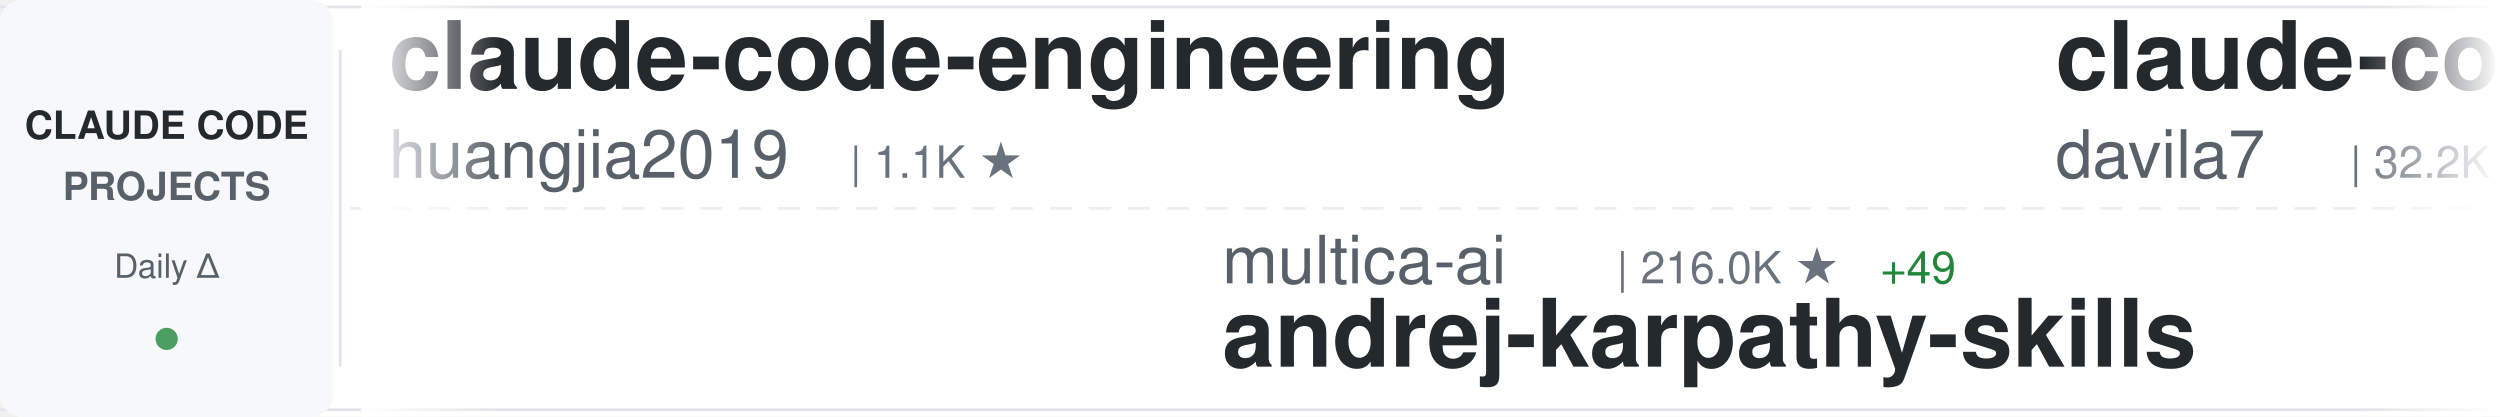
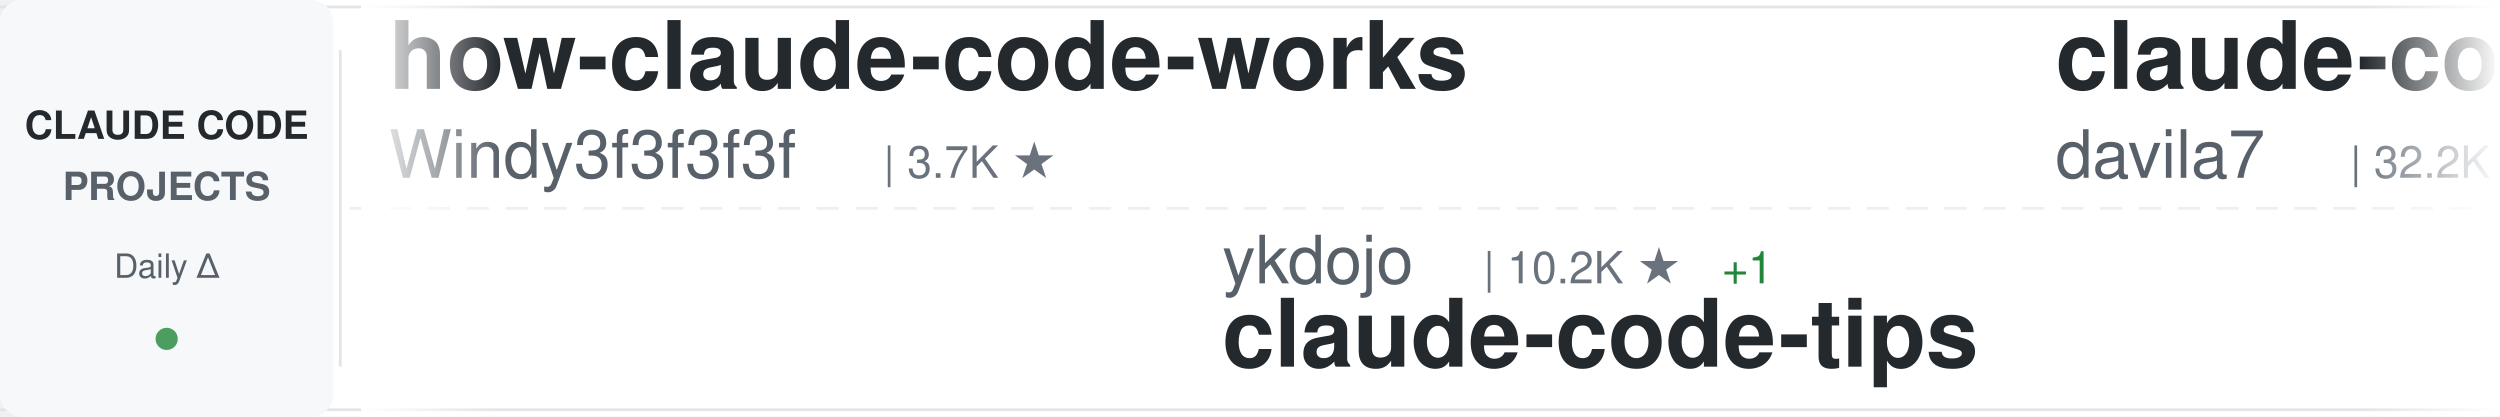
<svg xmlns="http://www.w3.org/2000/svg" width="900" height="150">
  <defs>
    <linearGradient id="awesomeLeftFade" x1="0%" y1="0%" x2="100%" y2="0%">
      <stop offset="0%" style="stop-color:#ffffff;stop-opacity:1" />
      <stop offset="100%" style="stop-color:#ffffff;stop-opacity:0" />
    </linearGradient>
    <linearGradient id="awesomeRightFade" x1="0%" y1="0%" x2="100%" y2="0%">
      <stop offset="0%" style="stop-color:#ffffff;stop-opacity:0" />
      <stop offset="100%" style="stop-color:#ffffff;stop-opacity:1" />
    </linearGradient>
  </defs>
  <rect width="900" height="150" fill="#ffffff" rx="8" />
  <rect x="0" y="2" width="900" height="1" fill="#e1e4e8" />
  <rect x="0" y="147" width="900" height="1" fill="#e1e4e8" />
  <line x1="0" y1="75" x2="900" y2="75" stroke="#e1e4e8" stroke-width="1" stroke-dasharray="8 6" opacity="0.6" />
  <rect x="0" y="0" width="120" height="150" fill="#f6f8fa" rx="8" />
  <text x="60" y="50" font-family="-apple-system, BlinkMacSystemFont, 'Segoe UI', Helvetica, Arial, sans-serif" font-size="14" font-weight="600" fill="#24292e" text-anchor="middle">CLAUDE CODE</text>
  <text x="60" y="72" font-family="-apple-system, BlinkMacSystemFont, 'Segoe UI', Helvetica, Arial, sans-serif" font-size="14" font-weight="600" fill="#586069" text-anchor="middle">PROJECTS</text>
  <text x="60" y="100" font-family="-apple-system, BlinkMacSystemFont, 'Segoe UI', Helvetica, Arial, sans-serif" font-size="12" font-weight="500" fill="#586069" text-anchor="middle">Daily Δ</text>
  <circle cx="60" cy="122" r="4" fill="#22863a" opacity="0.8" />
  <rect x="122" y="18" width="1" height="114" fill="#e1e4e8" />
  <clipPath id="awesomeTickerClip">
    <rect x="130" y="0" width="770" height="150" />
  </clipPath>
  <g clip-path="url(#awesomeTickerClip)">
    <g id="awesomeTickerItems">
      <animateTransform attributeName="transform" attributeType="XML" type="translate" from="0 0" to="-3000 0" dur="54s" repeatCount="indefinite" />
      <g transform="translate(0, 0)">
-         <text x="140" y="32" font-family="-apple-system, BlinkMacSystemFont, 'Segoe UI', Helvetica, Arial, sans-serif" font-size="34" font-weight="600" fill="#24292e">claude-code-engineering</text>
-         <text x="140" y="64" font-family="-apple-system, BlinkMacSystemFont, 'Segoe UI', Helvetica, Arial, sans-serif" font-size="24" font-weight="400" fill="#586069">huangjia2019</text>
-         <text x="306" y="64" font-family="-apple-system, BlinkMacSystemFont, 'Segoe UI', Helvetica, Arial, sans-serif" font-size="16" font-weight="500" fill="#6a737d">| 1.1K ★</text>
+         <text x="140" y="32" font-family="-apple-system, BlinkMacSystemFont, 'Segoe UI', Helvetica, Arial, sans-serif" font-size="34" font-weight="600" fill="#24292e">how-claude-code-works</text>
+         <text x="140" y="64" font-family="-apple-system, BlinkMacSystemFont, 'Segoe UI', Helvetica, Arial, sans-serif" font-size="24" font-weight="400" fill="#586069">Windy3f3f3f3f</text>
+         <text x="318" y="64" font-family="-apple-system, BlinkMacSystemFont, 'Segoe UI', Helvetica, Arial, sans-serif" font-size="16" font-weight="500" fill="#6a737d">| 3.7K ★</text>
      </g>
      <g transform="translate(300, 0)">
-         <text x="140" y="102" font-family="-apple-system, BlinkMacSystemFont, 'Segoe UI', Helvetica, Arial, sans-serif" font-size="24" font-weight="400" fill="#586069">multica-ai</text>
-         <text x="282" y="102" font-family="-apple-system, BlinkMacSystemFont, 'Segoe UI', Helvetica, Arial, sans-serif" font-size="16" font-weight="500" fill="#6a737d">| 216.0K ★</text>
-         <text x="377" y="102" font-family="-apple-system, BlinkMacSystemFont, 'Segoe UI', Helvetica, Arial, sans-serif" font-size="16" font-weight="500" fill="#22863a"> +49</text>
-         <text x="140" y="132" font-family="-apple-system, BlinkMacSystemFont, 'Segoe UI', Helvetica, Arial, sans-serif" font-size="34" font-weight="600" fill="#24292e">andrej-karpathy-skills</text>
+         <text x="140" y="102" font-family="-apple-system, BlinkMacSystemFont, 'Segoe UI', Helvetica, Arial, sans-serif" font-size="24" font-weight="400" fill="#586069">ykdojo</text>
+         <text x="234" y="102" font-family="-apple-system, BlinkMacSystemFont, 'Segoe UI', Helvetica, Arial, sans-serif" font-size="16" font-weight="500" fill="#6a737d">| 10.2K ★</text>
+         <text x="320" y="102" font-family="-apple-system, BlinkMacSystemFont, 'Segoe UI', Helvetica, Arial, sans-serif" font-size="16" font-weight="500" fill="#22863a"> +1</text>
+         <text x="140" y="132" font-family="-apple-system, BlinkMacSystemFont, 'Segoe UI', Helvetica, Arial, sans-serif" font-size="34" font-weight="600" fill="#24292e">claude-code-tips</text>
      </g>
      <g transform="translate(600, 0)">
        <text x="140" y="32" font-family="-apple-system, BlinkMacSystemFont, 'Segoe UI', Helvetica, Arial, sans-serif" font-size="34" font-weight="600" fill="#24292e">claude-code-templates</text>
        <text x="140" y="64" font-family="-apple-system, BlinkMacSystemFont, 'Segoe UI', Helvetica, Arial, sans-serif" font-size="24" font-weight="400" fill="#586069">davila7</text>
        <text x="246" y="64" font-family="-apple-system, BlinkMacSystemFont, 'Segoe UI', Helvetica, Arial, sans-serif" font-size="16" font-weight="500" fill="#6a737d">| 32.2K ★</text>
-         <text x="332" y="64" font-family="-apple-system, BlinkMacSystemFont, 'Segoe UI', Helvetica, Arial, sans-serif" font-size="16" font-weight="500" fill="#22863a"> +10</text>
+         <text x="332" y="64" font-family="-apple-system, BlinkMacSystemFont, 'Segoe UI', Helvetica, Arial, sans-serif" font-size="16" font-weight="500" fill="#22863a"> +13</text>
      </g>
      <g transform="translate(900, 0)">
-         <text x="140" y="102" font-family="-apple-system, BlinkMacSystemFont, 'Segoe UI', Helvetica, Arial, sans-serif" font-size="24" font-weight="400" fill="#586069">Chachamaru127</text>
-         <text x="318" y="102" font-family="-apple-system, BlinkMacSystemFont, 'Segoe UI', Helvetica, Arial, sans-serif" font-size="16" font-weight="500" fill="#6a737d">| 3.1K ★</text>
-         <text x="395" y="102" font-family="-apple-system, BlinkMacSystemFont, 'Segoe UI', Helvetica, Arial, sans-serif" font-size="16" font-weight="500" fill="#22863a"> +2</text>
-         <text x="140" y="132" font-family="-apple-system, BlinkMacSystemFont, 'Segoe UI', Helvetica, Arial, sans-serif" font-size="34" font-weight="600" fill="#24292e">claude-code-harness</text>
+         <text x="140" y="102" font-family="-apple-system, BlinkMacSystemFont, 'Segoe UI', Helvetica, Arial, sans-serif" font-size="24" font-weight="400" fill="#586069">KPR111</text>
+         <text x="234" y="102" font-family="-apple-system, BlinkMacSystemFont, 'Segoe UI', Helvetica, Arial, sans-serif" font-size="16" font-weight="500" fill="#6a737d">| 18 ★</text>
+         <text x="140" y="132" font-family="-apple-system, BlinkMacSystemFont, 'Segoe UI', Helvetica, Arial, sans-serif" font-size="34" font-weight="600" fill="#24292e">Claude-Code</text>
      </g>
      <g transform="translate(1200, 0)">
-         <text x="140" y="32" font-family="-apple-system, BlinkMacSystemFont, 'Segoe UI', Helvetica, Arial, sans-serif" font-size="34" font-weight="600" fill="#24292e">claude-code-infrastructu...</text>
-         <text x="140" y="64" font-family="-apple-system, BlinkMacSystemFont, 'Segoe UI', Helvetica, Arial, sans-serif" font-size="24" font-weight="400" fill="#586069">diet103</text>
-         <text x="246" y="64" font-family="-apple-system, BlinkMacSystemFont, 'Segoe UI', Helvetica, Arial, sans-serif" font-size="16" font-weight="500" fill="#6a737d">| 10.0K ★</text>
-         <text x="332" y="64" font-family="-apple-system, BlinkMacSystemFont, 'Segoe UI', Helvetica, Arial, sans-serif" font-size="16" font-weight="500" fill="#22863a"> +2</text>
+         <text x="140" y="32" font-family="-apple-system, BlinkMacSystemFont, 'Segoe UI', Helvetica, Arial, sans-serif" font-size="34" font-weight="600" fill="#24292e">andrej-karpathy-skills</text>
+         <text x="140" y="64" font-family="-apple-system, BlinkMacSystemFont, 'Segoe UI', Helvetica, Arial, sans-serif" font-size="24" font-weight="400" fill="#586069">multica-ai</text>
+         <text x="282" y="64" font-family="-apple-system, BlinkMacSystemFont, 'Segoe UI', Helvetica, Arial, sans-serif" font-size="16" font-weight="500" fill="#6a737d">| 216.0K ★</text>
+         <text x="377" y="64" font-family="-apple-system, BlinkMacSystemFont, 'Segoe UI', Helvetica, Arial, sans-serif" font-size="16" font-weight="500" fill="#22863a"> +19</text>
      </g>
      <g transform="translate(1500, 0)">
-         <text x="140" y="102" font-family="-apple-system, BlinkMacSystemFont, 'Segoe UI', Helvetica, Arial, sans-serif" font-size="24" font-weight="400" fill="#586069">ccplugins</text>
-         <text x="270" y="102" font-family="-apple-system, BlinkMacSystemFont, 'Segoe UI', Helvetica, Arial, sans-serif" font-size="16" font-weight="500" fill="#6a737d">| 956 ★</text>
-         <text x="140" y="132" font-family="-apple-system, BlinkMacSystemFont, 'Segoe UI', Helvetica, Arial, sans-serif" font-size="34" font-weight="600" fill="#24292e">awesome-claude-code-plug...</text>
+         <text x="140" y="102" font-family="-apple-system, BlinkMacSystemFont, 'Segoe UI', Helvetica, Arial, sans-serif" font-size="24" font-weight="400" fill="#586069">feiskyer</text>
+         <text x="258" y="102" font-family="-apple-system, BlinkMacSystemFont, 'Segoe UI', Helvetica, Arial, sans-serif" font-size="16" font-weight="500" fill="#6a737d">| 1.7K ★</text>
+         <text x="140" y="132" font-family="-apple-system, BlinkMacSystemFont, 'Segoe UI', Helvetica, Arial, sans-serif" font-size="34" font-weight="600" fill="#24292e">claude-code-settings</text>
      </g>
      <g transform="translate(1800, 0)">
-         <text x="140" y="32" font-family="-apple-system, BlinkMacSystemFont, 'Segoe UI', Helvetica, Arial, sans-serif" font-size="34" font-weight="600" fill="#24292e">claude-code-ultimate-gui...</text>
-         <text x="140" y="64" font-family="-apple-system, BlinkMacSystemFont, 'Segoe UI', Helvetica, Arial, sans-serif" font-size="24" font-weight="400" fill="#586069">FlorianBruniaux</text>
-         <text x="342" y="64" font-family="-apple-system, BlinkMacSystemFont, 'Segoe UI', Helvetica, Arial, sans-serif" font-size="16" font-weight="500" fill="#6a737d">| 6.1K ★</text>
-         <text x="419" y="64" font-family="-apple-system, BlinkMacSystemFont, 'Segoe UI', Helvetica, Arial, sans-serif" font-size="16" font-weight="500" fill="#22863a"> +1</text>
+         <text x="140" y="32" font-family="-apple-system, BlinkMacSystemFont, 'Segoe UI', Helvetica, Arial, sans-serif" font-size="34" font-weight="600" fill="#24292e">claude-code-local</text>
+         <text x="140" y="64" font-family="-apple-system, BlinkMacSystemFont, 'Segoe UI', Helvetica, Arial, sans-serif" font-size="24" font-weight="400" fill="#586069">nicedreamzapp</text>
+         <text x="318" y="64" font-family="-apple-system, BlinkMacSystemFont, 'Segoe UI', Helvetica, Arial, sans-serif" font-size="16" font-weight="500" fill="#6a737d">| 3.3K ★</text>
      </g>
      <g transform="translate(2100, 0)">
-         <text x="140" y="102" font-family="-apple-system, BlinkMacSystemFont, 'Segoe UI', Helvetica, Arial, sans-serif" font-size="24" font-weight="400" fill="#586069">ChinaSiro</text>
-         <text x="270" y="102" font-family="-apple-system, BlinkMacSystemFont, 'Segoe UI', Helvetica, Arial, sans-serif" font-size="16" font-weight="500" fill="#6a737d">| 9.7K ★</text>
-         <text x="347" y="102" font-family="-apple-system, BlinkMacSystemFont, 'Segoe UI', Helvetica, Arial, sans-serif" font-size="16" font-weight="500" fill="#22863a"> +1</text>
-         <text x="140" y="132" font-family="-apple-system, BlinkMacSystemFont, 'Segoe UI', Helvetica, Arial, sans-serif" font-size="34" font-weight="600" fill="#24292e">claude-code-sourcemap</text>
+         <text x="140" y="102" font-family="-apple-system, BlinkMacSystemFont, 'Segoe UI', Helvetica, Arial, sans-serif" font-size="24" font-weight="400" fill="#586069">xu-xiang</text>
+         <text x="258" y="102" font-family="-apple-system, BlinkMacSystemFont, 'Segoe UI', Helvetica, Arial, sans-serif" font-size="16" font-weight="500" fill="#6a737d">| 2.0K ★</text>
+         <text x="335" y="102" font-family="-apple-system, BlinkMacSystemFont, 'Segoe UI', Helvetica, Arial, sans-serif" font-size="16" font-weight="500" fill="#22863a"> +1</text>
+         <text x="140" y="132" font-family="-apple-system, BlinkMacSystemFont, 'Segoe UI', Helvetica, Arial, sans-serif" font-size="34" font-weight="600" fill="#24292e">everything-claude-code-z...</text>
      </g>
      <g transform="translate(2400, 0)">
-         <text x="140" y="32" font-family="-apple-system, BlinkMacSystemFont, 'Segoe UI', Helvetica, Arial, sans-serif" font-size="34" font-weight="600" fill="#24292e">ECC</text>
-         <text x="140" y="64" font-family="-apple-system, BlinkMacSystemFont, 'Segoe UI', Helvetica, Arial, sans-serif" font-size="24" font-weight="400" fill="#586069">affaan-m</text>
-         <text x="258" y="64" font-family="-apple-system, BlinkMacSystemFont, 'Segoe UI', Helvetica, Arial, sans-serif" font-size="16" font-weight="500" fill="#6a737d">| 270.1K ★</text>
-         <text x="353" y="64" font-family="-apple-system, BlinkMacSystemFont, 'Segoe UI', Helvetica, Arial, sans-serif" font-size="16" font-weight="500" fill="#22863a"> +240</text>
+         <text x="140" y="32" font-family="-apple-system, BlinkMacSystemFont, 'Segoe UI', Helvetica, Arial, sans-serif" font-size="34" font-weight="600" fill="#24292e">claude-code-book</text>
+         <text x="140" y="64" font-family="-apple-system, BlinkMacSystemFont, 'Segoe UI', Helvetica, Arial, sans-serif" font-size="24" font-weight="400" fill="#586069">lintsinghua</text>
+         <text x="294" y="64" font-family="-apple-system, BlinkMacSystemFont, 'Segoe UI', Helvetica, Arial, sans-serif" font-size="16" font-weight="500" fill="#6a737d">| 4.3K ★</text>
      </g>
      <g transform="translate(2700, 0)">
-         <text x="140" y="102" font-family="-apple-system, BlinkMacSystemFont, 'Segoe UI', Helvetica, Arial, sans-serif" font-size="24" font-weight="400" fill="#586069">VoltAgent</text>
-         <text x="270" y="102" font-family="-apple-system, BlinkMacSystemFont, 'Segoe UI', Helvetica, Arial, sans-serif" font-size="16" font-weight="500" fill="#6a737d">| 25.4K ★</text>
-         <text x="356" y="102" font-family="-apple-system, BlinkMacSystemFont, 'Segoe UI', Helvetica, Arial, sans-serif" font-size="16" font-weight="500" fill="#22863a"> +1</text>
-         <text x="140" y="132" font-family="-apple-system, BlinkMacSystemFont, 'Segoe UI', Helvetica, Arial, sans-serif" font-size="34" font-weight="600" fill="#24292e">awesome-claude-code-suba...</text>
+         <text x="140" y="102" font-family="-apple-system, BlinkMacSystemFont, 'Segoe UI', Helvetica, Arial, sans-serif" font-size="24" font-weight="400" fill="#586069">repowise-dev</text>
+         <text x="306" y="102" font-family="-apple-system, BlinkMacSystemFont, 'Segoe UI', Helvetica, Arial, sans-serif" font-size="16" font-weight="500" fill="#6a737d">| 1.2K ★</text>
+         <text x="140" y="132" font-family="-apple-system, BlinkMacSystemFont, 'Segoe UI', Helvetica, Arial, sans-serif" font-size="34" font-weight="600" fill="#24292e">claude-code-prompts</text>
      </g>
      <g transform="translate(3000, 0)">
-         <text x="140" y="32" font-family="-apple-system, BlinkMacSystemFont, 'Segoe UI', Helvetica, Arial, sans-serif" font-size="34" font-weight="600" fill="#24292e">claude-code-engineering</text>
-         <text x="140" y="64" font-family="-apple-system, BlinkMacSystemFont, 'Segoe UI', Helvetica, Arial, sans-serif" font-size="24" font-weight="400" fill="#586069">huangjia2019</text>
-         <text x="306" y="64" font-family="-apple-system, BlinkMacSystemFont, 'Segoe UI', Helvetica, Arial, sans-serif" font-size="16" font-weight="500" fill="#6a737d">| 1.1K ★</text>
+         <text x="140" y="32" font-family="-apple-system, BlinkMacSystemFont, 'Segoe UI', Helvetica, Arial, sans-serif" font-size="34" font-weight="600" fill="#24292e">how-claude-code-works</text>
+         <text x="140" y="64" font-family="-apple-system, BlinkMacSystemFont, 'Segoe UI', Helvetica, Arial, sans-serif" font-size="24" font-weight="400" fill="#586069">Windy3f3f3f3f</text>
+         <text x="318" y="64" font-family="-apple-system, BlinkMacSystemFont, 'Segoe UI', Helvetica, Arial, sans-serif" font-size="16" font-weight="500" fill="#6a737d">| 3.7K ★</text>
      </g>
      <g transform="translate(3300, 0)">
-         <text x="140" y="102" font-family="-apple-system, BlinkMacSystemFont, 'Segoe UI', Helvetica, Arial, sans-serif" font-size="24" font-weight="400" fill="#586069">multica-ai</text>
-         <text x="282" y="102" font-family="-apple-system, BlinkMacSystemFont, 'Segoe UI', Helvetica, Arial, sans-serif" font-size="16" font-weight="500" fill="#6a737d">| 216.0K ★</text>
-         <text x="377" y="102" font-family="-apple-system, BlinkMacSystemFont, 'Segoe UI', Helvetica, Arial, sans-serif" font-size="16" font-weight="500" fill="#22863a"> +49</text>
-         <text x="140" y="132" font-family="-apple-system, BlinkMacSystemFont, 'Segoe UI', Helvetica, Arial, sans-serif" font-size="34" font-weight="600" fill="#24292e">andrej-karpathy-skills</text>
+         <text x="140" y="102" font-family="-apple-system, BlinkMacSystemFont, 'Segoe UI', Helvetica, Arial, sans-serif" font-size="24" font-weight="400" fill="#586069">ykdojo</text>
+         <text x="234" y="102" font-family="-apple-system, BlinkMacSystemFont, 'Segoe UI', Helvetica, Arial, sans-serif" font-size="16" font-weight="500" fill="#6a737d">| 10.2K ★</text>
+         <text x="320" y="102" font-family="-apple-system, BlinkMacSystemFont, 'Segoe UI', Helvetica, Arial, sans-serif" font-size="16" font-weight="500" fill="#22863a"> +1</text>
+         <text x="140" y="132" font-family="-apple-system, BlinkMacSystemFont, 'Segoe UI', Helvetica, Arial, sans-serif" font-size="34" font-weight="600" fill="#24292e">claude-code-tips</text>
      </g>
      <g transform="translate(3600, 0)">
        <text x="140" y="32" font-family="-apple-system, BlinkMacSystemFont, 'Segoe UI', Helvetica, Arial, sans-serif" font-size="34" font-weight="600" fill="#24292e">claude-code-templates</text>
        <text x="140" y="64" font-family="-apple-system, BlinkMacSystemFont, 'Segoe UI', Helvetica, Arial, sans-serif" font-size="24" font-weight="400" fill="#586069">davila7</text>
        <text x="246" y="64" font-family="-apple-system, BlinkMacSystemFont, 'Segoe UI', Helvetica, Arial, sans-serif" font-size="16" font-weight="500" fill="#6a737d">| 32.2K ★</text>
-         <text x="332" y="64" font-family="-apple-system, BlinkMacSystemFont, 'Segoe UI', Helvetica, Arial, sans-serif" font-size="16" font-weight="500" fill="#22863a"> +10</text>
+         <text x="332" y="64" font-family="-apple-system, BlinkMacSystemFont, 'Segoe UI', Helvetica, Arial, sans-serif" font-size="16" font-weight="500" fill="#22863a"> +13</text>
      </g>
      <g transform="translate(3900, 0)">
-         <text x="140" y="102" font-family="-apple-system, BlinkMacSystemFont, 'Segoe UI', Helvetica, Arial, sans-serif" font-size="24" font-weight="400" fill="#586069">Chachamaru127</text>
-         <text x="318" y="102" font-family="-apple-system, BlinkMacSystemFont, 'Segoe UI', Helvetica, Arial, sans-serif" font-size="16" font-weight="500" fill="#6a737d">| 3.1K ★</text>
-         <text x="395" y="102" font-family="-apple-system, BlinkMacSystemFont, 'Segoe UI', Helvetica, Arial, sans-serif" font-size="16" font-weight="500" fill="#22863a"> +2</text>
-         <text x="140" y="132" font-family="-apple-system, BlinkMacSystemFont, 'Segoe UI', Helvetica, Arial, sans-serif" font-size="34" font-weight="600" fill="#24292e">claude-code-harness</text>
+         <text x="140" y="102" font-family="-apple-system, BlinkMacSystemFont, 'Segoe UI', Helvetica, Arial, sans-serif" font-size="24" font-weight="400" fill="#586069">KPR111</text>
+         <text x="234" y="102" font-family="-apple-system, BlinkMacSystemFont, 'Segoe UI', Helvetica, Arial, sans-serif" font-size="16" font-weight="500" fill="#6a737d">| 18 ★</text>
+         <text x="140" y="132" font-family="-apple-system, BlinkMacSystemFont, 'Segoe UI', Helvetica, Arial, sans-serif" font-size="34" font-weight="600" fill="#24292e">Claude-Code</text>
      </g>
    </g>
  </g>
  <rect x="130" y="0" width="50" height="150" fill="url(#awesomeLeftFade)" />
  <rect x="850" y="0" width="50" height="150" fill="url(#awesomeRightFade)" />
</svg>
